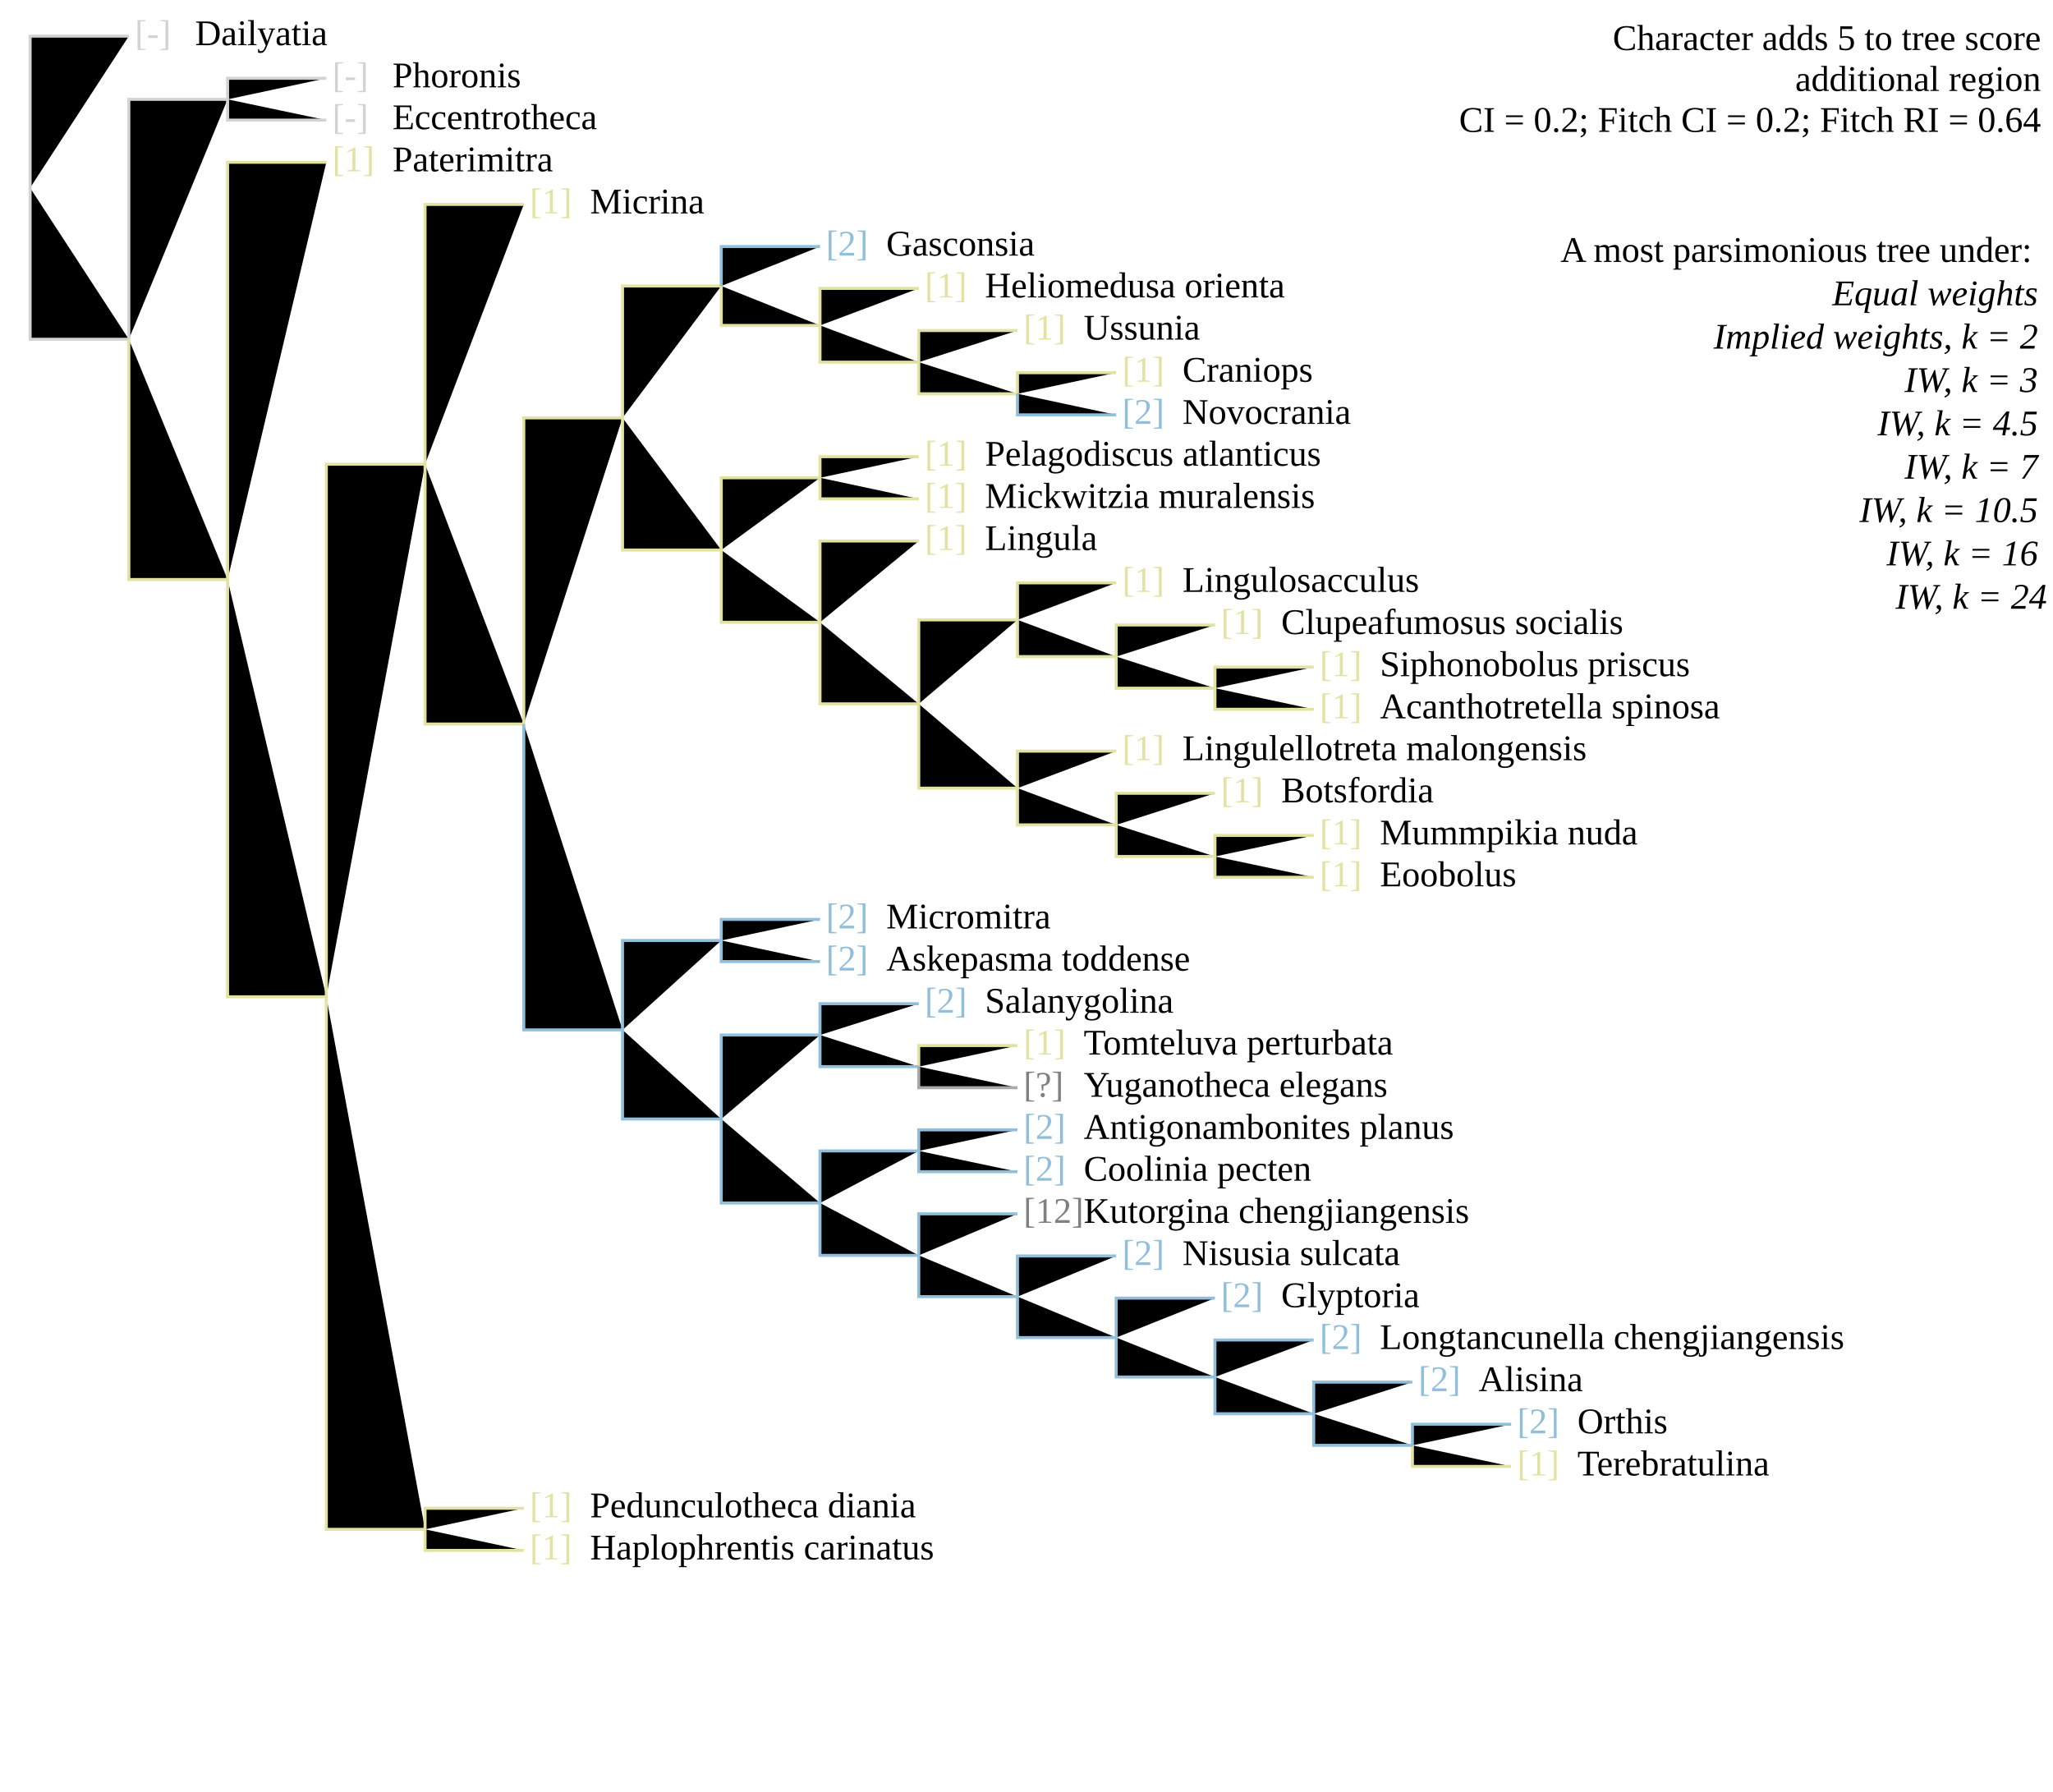
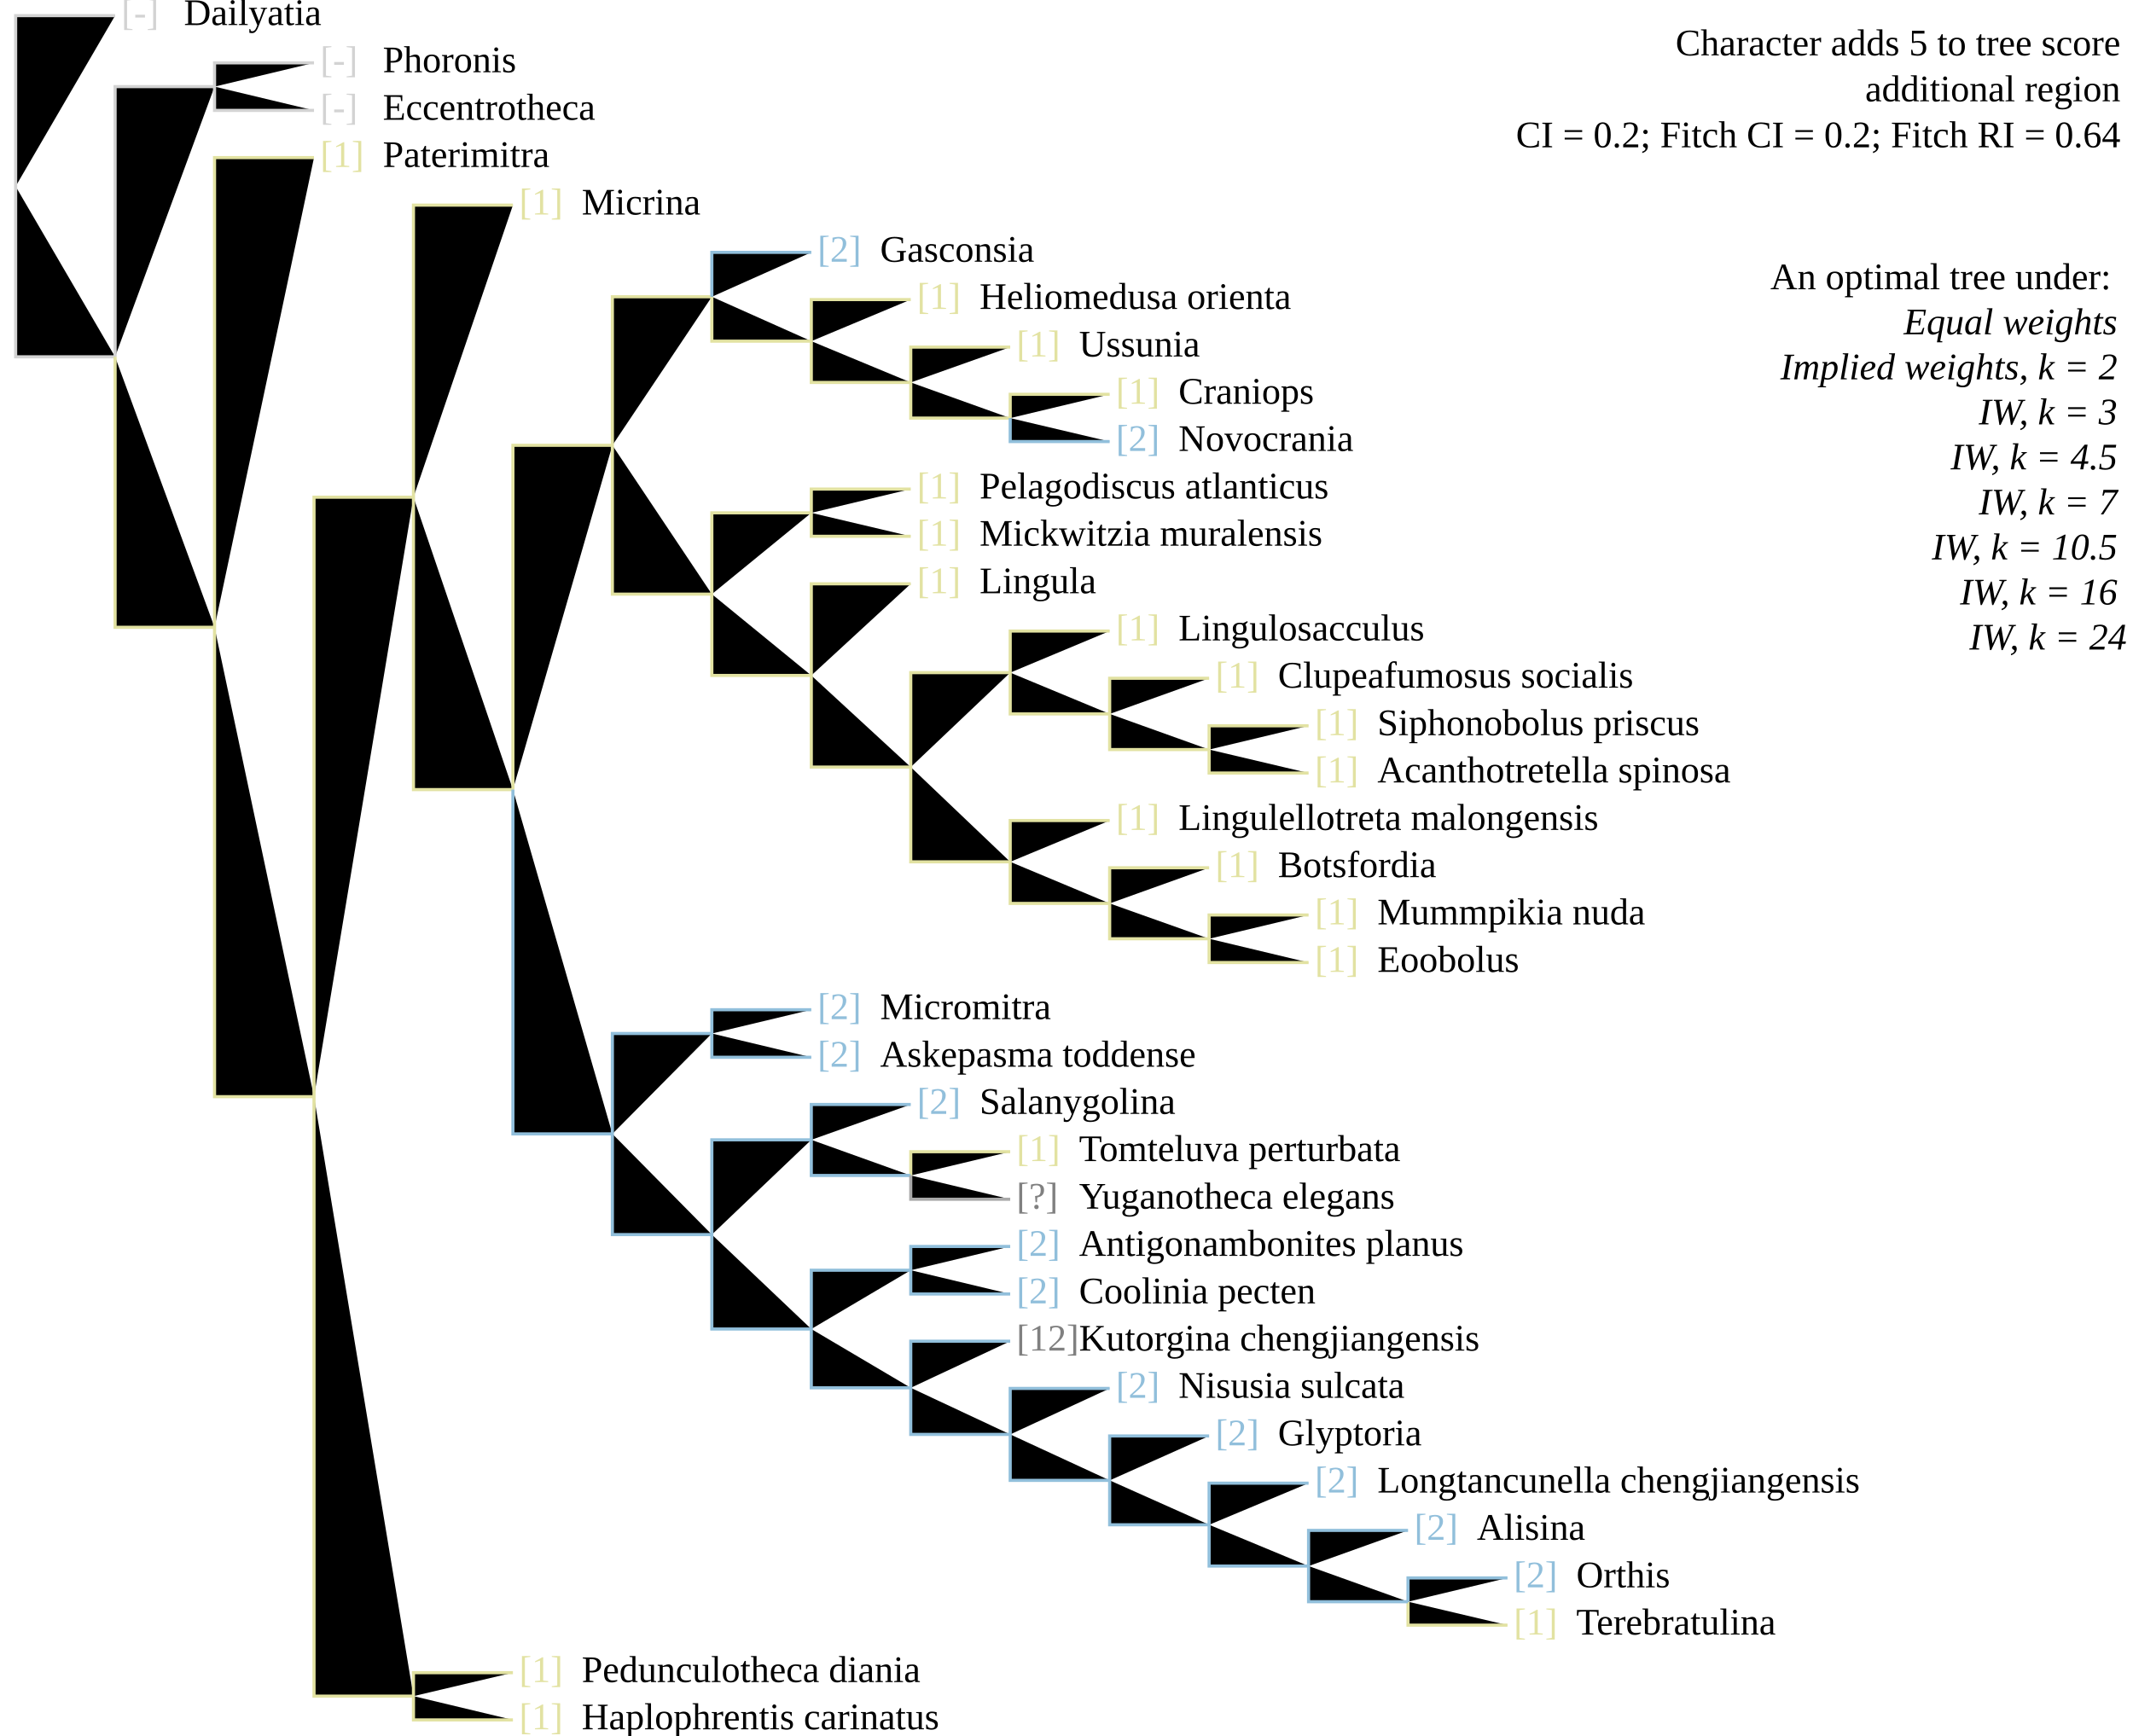
- <svg xmlns="http://www.w3.org/2000/svg" version="1.1" width="682" height="595" class="tree" char="4">
-   <text x="678" y="16.6" text-anchor="end" class="stepsLabel">Character adds <tspan class="score">5</tspan> to tree score</text>
-   <text x="678" y="30.2" text-anchor="end" class="stepsLabel">
+ <svg xmlns="http://www.w3.org/2000/svg" version="1.1" width="682" height="555" class="tree" char="4">
+   <text x="678" y="17.7" text-anchor="end" class="stepsLabel">Character adds <tspan class="score">5</tspan> to tree score</text>
+   <text x="678" y="32.4" text-anchor="end" class="stepsLabel">
    <tspan class="score" /> additional region</text>
-   <text x="678" y="43.8" text-anchor="end" class="stepsLabel">CI = 0.2; Fitch CI = 0.2; Fitch RI = 0.64</text>
-   <text x="678" y="71" text-anchor="end" class="stepsLabel">
-     <tspan dy="16">A most parsimonious tree under:</tspan>
+   <text x="678" y="47.1" text-anchor="end" class="stepsLabel">CI = 0.2; Fitch CI = 0.2; Fitch RI = 0.64</text>
+   <text x="678" y="76.5" text-anchor="end" class="stepsLabel">
+     <tspan dy="16">An optimal tree under:</tspan>
    <tspan x="680" style="font-style:italic" class="notThisAn" dy="1.2em">Equal weights</tspan>
    <tspan x="680" style="font-style:italic" class="notThisAn" dy="1.2em">Implied weights, k = 2</tspan>
    <tspan x="680" style="font-style:italic" class="notThisAn" dy="1.2em">IW, k = 3</tspan>
    <tspan x="680" style="font-style:italic" class="thisAn" dy="1.2em">IW, k = 4.5</tspan>
    <tspan x="680" style="font-style:italic" class="notThisAn" dy="1.2em">IW, k = 7</tspan>
    <tspan x="680" style="font-style:italic" class="notThisAn" dy="1.2em">IW, k = 10.5</tspan>
    <tspan x="680" style="font-style:italic" class="notThisAn" dy="1.2em">IW, k = 16</tspan>
    <tspan x="680" style="font-style:italic" class="notThisAn" dy="1.2em">IW, k = 24</tspan>
  </text>
-   <text x="44.8" y="15" fill="lightgrey" class="flag">[-]</text>
-   <text x="64.8" y="15" class="taxonLabel">Dailyatia</text>
-   <text x="110.4" y="29" fill="lightgrey" class="flag">[-]</text>
-   <text x="130.4" y="29" class="taxonLabel">Phoronis</text>
-   <text x="110.4" y="42.9" fill="lightgrey" class="flag">[-]</text>
-   <text x="130.4" y="42.9" class="taxonLabel">Eccentrotheca</text>
-   <text x="110.4" y="56.9" fill="#e2e2a2" class="flag">[1]</text>
-   <text x="130.4" y="56.9" class="taxonLabel">Paterimitra</text>
-   <text x="176" y="70.9" fill="#e2e2a2" class="flag">[1]</text>
-   <text x="196" y="70.9" class="taxonLabel">Micrina</text>
-   <text x="274.4" y="84.9" fill="#91bfdb" class="flag">[2]</text>
-   <text x="294.4" y="84.9" class="taxonLabel">Gasconsia</text>
-   <text x="307.2" y="98.8" fill="#e2e2a2" class="flag">[1]</text>
-   <text x="327.2" y="98.8" class="taxonLabel">Heliomedusa orienta</text>
-   <text x="340" y="112.8" fill="#e2e2a2" class="flag">[1]</text>
-   <text x="360" y="112.8" class="taxonLabel">Ussunia</text>
-   <text x="372.8" y="140.8" fill="#91bfdb" class="flag">[2]</text>
-   <text x="392.8" y="140.8" class="taxonLabel">Novocrania</text>
-   <text x="372.8" y="126.8" fill="#e2e2a2" class="flag">[1]</text>
-   <text x="392.8" y="126.8" class="taxonLabel">Craniops</text>
-   <text x="307.2" y="168.7" fill="#e2e2a2" class="flag">[1]</text>
-   <text x="327.2" y="168.7" class="taxonLabel">Mickwitzia muralensis</text>
-   <text x="307.2" y="154.7" fill="#e2e2a2" class="flag">[1]</text>
-   <text x="327.2" y="154.7" class="taxonLabel">Pelagodiscus atlanticus</text>
-   <text x="307.2" y="182.7" fill="#e2e2a2" class="flag">[1]</text>
-   <text x="327.2" y="182.7" class="taxonLabel">Lingula</text>
-   <text x="405.6" y="210.6" fill="#e2e2a2" class="flag">[1]</text>
-   <text x="425.6" y="210.6" class="taxonLabel">Clupeafumosus socialis</text>
-   <text x="372.8" y="196.6" fill="#e2e2a2" class="flag">[1]</text>
-   <text x="392.8" y="196.6" class="taxonLabel">Lingulosacculus</text>
-   <text x="438.4" y="238.6" fill="#e2e2a2" class="flag">[1]</text>
-   <text x="458.4" y="238.6" class="taxonLabel">Acanthotretella spinosa</text>
-   <text x="438.4" y="224.6" fill="#e2e2a2" class="flag">[1]</text>
-   <text x="458.4" y="224.6" class="taxonLabel">Siphonobolus priscus</text>
-   <text x="372.8" y="252.5" fill="#e2e2a2" class="flag">[1]</text>
-   <text x="392.8" y="252.5" class="taxonLabel">Lingulellotreta malongensis</text>
-   <text x="405.6" y="266.5" fill="#e2e2a2" class="flag">[1]</text>
-   <text x="425.6" y="266.5" class="taxonLabel">Botsfordia</text>
-   <text x="438.4" y="280.5" fill="#e2e2a2" class="flag">[1]</text>
-   <text x="458.4" y="280.5" class="taxonLabel">Mummpikia nuda</text>
-   <text x="438.4" y="294.4" fill="#e2e2a2" class="flag">[1]</text>
-   <text x="458.4" y="294.4" class="taxonLabel">Eoobolus</text>
-   <text x="274.4" y="322.4" fill="#91bfdb" class="flag">[2]</text>
-   <text x="294.4" y="322.4" class="taxonLabel">Askepasma toddense</text>
-   <text x="274.4" y="308.4" fill="#91bfdb" class="flag">[2]</text>
-   <text x="294.4" y="308.4" class="taxonLabel">Micromitra</text>
-   <text x="307.2" y="336.4" fill="#91bfdb" class="flag">[2]</text>
-   <text x="327.2" y="336.4" class="taxonLabel">Salanygolina</text>
-   <text x="340" y="364.3" fill="grey" class="flag">[?]</text>
-   <text x="360" y="364.3" class="taxonLabel">Yuganotheca elegans</text>
-   <text x="340" y="350.3" fill="#e2e2a2" class="flag">[1]</text>
-   <text x="360" y="350.3" class="taxonLabel">Tomteluva perturbata</text>
-   <text x="340" y="392.2" fill="#91bfdb" class="flag">[2]</text>
-   <text x="360" y="392.2" class="taxonLabel">Coolinia pecten</text>
-   <text x="340" y="378.3" fill="#91bfdb" class="flag">[2]</text>
-   <text x="360" y="378.3" class="taxonLabel">Antigonambonites planus</text>
-   <text x="340" y="406.2" fill="grey" class="flag">[12]</text>
-   <text x="360" y="406.2" class="taxonLabel">Kutorgina chengjiangensis</text>
-   <text x="372.8" y="420.2" fill="#91bfdb" class="flag">[2]</text>
-   <text x="392.8" y="420.2" class="taxonLabel">Nisusia sulcata</text>
-   <text x="405.6" y="434.2" fill="#91bfdb" class="flag">[2]</text>
-   <text x="425.6" y="434.2" class="taxonLabel">Glyptoria</text>
-   <text x="438.4" y="448.1" fill="#91bfdb" class="flag">[2]</text>
-   <text x="458.4" y="448.1" class="taxonLabel">Longtancunella chengjiangensis</text>
-   <text x="471.2" y="462.1" fill="#91bfdb" class="flag">[2]</text>
-   <text x="491.2" y="462.1" class="taxonLabel">Alisina</text>
-   <text x="504" y="490.1" fill="#e2e2a2" class="flag">[1]</text>
-   <text x="524" y="490.1" class="taxonLabel">Terebratulina</text>
-   <text x="504" y="476.1" fill="#91bfdb" class="flag">[2]</text>
-   <text x="524" y="476.1" class="taxonLabel">Orthis</text>
-   <text x="176" y="518" fill="#e2e2a2" class="flag">[1]</text>
-   <text x="196" y="518" class="taxonLabel">Haplophrentis carinatus</text>
-   <text x="176" y="504" fill="#e2e2a2" class="flag">[1]</text>
-   <text x="196" y="504" class="taxonLabel">Pedunculotheca diania</text>
-   <path d="M10,62.4V12H42.8M10,62.4V112.7H42.8M42.8,112.7V33H75.6M75.6,33V26H108.4M75.6,33V39.9H108.4" stroke="lightgrey" class="inapplicable" />
-   <path d="M42.8,112.7V192.5H75.6M75.6,192.5V53.9H108.4M75.6,192.5V331.1H108.4M108.4,331.1V154.2H141.2M141.2,154.2V67.9H174M141.2,154.2V240.5H174M174,240.5V138.8H206.8M206.8,138.8V95H239.6M239.6,95V108.1H272.4M272.4,108.1V95.8H305.2M272.4,108.1V120.3H305.2M305.2,120.3V109.8H338M305.2,120.3V130.8H338M338,130.8V123.8H370.8M206.8,138.8V182.7H239.6M239.6,182.7V158.7H272.4M272.4,158.7V151.7H305.2M272.4,158.7V165.7H305.2M239.6,182.7V206.7H272.4M272.4,206.7V179.7H305.2M272.4,206.7V233.8H305.2M305.2,233.8V205.9H338M338,205.9V193.6H370.8M338,205.9V218.1H370.8M370.8,218.1V207.6H403.6M370.8,218.1V228.6H403.6M403.6,228.6V221.6H436.4M403.6,228.6V235.6H436.4M305.2,233.8V261.8H338M338,261.8V249.5H370.8M338,261.8V274H370.8M370.8,274V263.5H403.6M370.8,274V284.5H403.6M403.6,284.5V277.5H436.4M403.6,284.5V291.4H436.4M305.2,354.3V347.3H338M469.2,480.1V487.1H502M108.4,331.1V508H141.2M141.2,508V501H174M141.2,508V515H174" stroke="#e2e2a2" />
-   <path d="M239.6,95V81.9H272.4M338,130.8V137.8H370.8M174,240.5V342.1H206.8M206.8,342.1V312.4H239.6M239.6,312.4V305.4H272.4M239.6,312.4V319.4H272.4M206.8,342.1V371.7H239.6M239.6,371.7V343.8H272.4M272.4,343.8V333.4H305.2M272.4,343.8V354.3H305.2M239.6,371.7V399.6H272.4M272.4,399.6V382.3H305.2M305.2,382.3V375.3H338M305.2,382.3V389.2H338M272.4,399.6V417H305.2M305.2,417V403.2H338M305.2,417V430.7H338M338,430.7V417.2H370.8M338,430.7V444.3H370.8M370.8,444.3V431.2H403.6M370.8,444.3V457.4H403.6M403.6,457.4V445.1H436.4M403.6,457.4V469.6H436.4M436.4,469.6V459.1H469.2M436.4,469.6V480.1H469.2M469.2,480.1V473.1H502" stroke="#91bfdb" />
-   <path d="M305.2,354.3V361.3H338" stroke="darkgrey" />
+   <text x="38.8" y="8" fill="lightgrey" class="flag">[-]</text>
+   <text x="58.8" y="8" class="taxonLabel">Dailyatia</text>
+   <text x="102.4" y="23.1" fill="lightgrey" class="flag">[-]</text>
+   <text x="122.4" y="23.1" class="taxonLabel">Phoronis</text>
+   <text x="102.4" y="38.3" fill="lightgrey" class="flag">[-]</text>
+   <text x="122.4" y="38.3" class="taxonLabel">Eccentrotheca</text>
+   <text x="102.4" y="53.4" fill="#e2e2a2" class="flag">[1]</text>
+   <text x="122.4" y="53.4" class="taxonLabel">Paterimitra</text>
+   <text x="166" y="68.6" fill="#e2e2a2" class="flag">[1]</text>
+   <text x="186" y="68.6" class="taxonLabel">Micrina</text>
+   <text x="261.4" y="83.7" fill="#91bfdb" class="flag">[2]</text>
+   <text x="281.4" y="83.7" class="taxonLabel">Gasconsia</text>
+   <text x="293.2" y="98.8" fill="#e2e2a2" class="flag">[1]</text>
+   <text x="313.2" y="98.8" class="taxonLabel">Heliomedusa orienta</text>
+   <text x="325" y="114" fill="#e2e2a2" class="flag">[1]</text>
+   <text x="345" y="114" class="taxonLabel">Ussunia</text>
+   <text x="356.8" y="144.2" fill="#91bfdb" class="flag">[2]</text>
+   <text x="376.8" y="144.2" class="taxonLabel">Novocrania</text>
+   <text x="356.8" y="129.1" fill="#e2e2a2" class="flag">[1]</text>
+   <text x="376.8" y="129.1" class="taxonLabel">Craniops</text>
+   <text x="293.2" y="174.5" fill="#e2e2a2" class="flag">[1]</text>
+   <text x="313.2" y="174.5" class="taxonLabel">Mickwitzia muralensis</text>
+   <text x="293.2" y="159.4" fill="#e2e2a2" class="flag">[1]</text>
+   <text x="313.2" y="159.4" class="taxonLabel">Pelagodiscus atlanticus</text>
+   <text x="293.2" y="189.7" fill="#e2e2a2" class="flag">[1]</text>
+   <text x="313.2" y="189.7" class="taxonLabel">Lingula</text>
+   <text x="388.6" y="219.9" fill="#e2e2a2" class="flag">[1]</text>
+   <text x="408.6" y="219.9" class="taxonLabel">Clupeafumosus socialis</text>
+   <text x="356.8" y="204.8" fill="#e2e2a2" class="flag">[1]</text>
+   <text x="376.8" y="204.8" class="taxonLabel">Lingulosacculus</text>
+   <text x="420.4" y="250.2" fill="#e2e2a2" class="flag">[1]</text>
+   <text x="440.4" y="250.2" class="taxonLabel">Acanthotretella spinosa</text>
+   <text x="420.4" y="235.1" fill="#e2e2a2" class="flag">[1]</text>
+   <text x="440.4" y="235.1" class="taxonLabel">Siphonobolus priscus</text>
+   <text x="356.8" y="265.4" fill="#e2e2a2" class="flag">[1]</text>
+   <text x="376.8" y="265.4" class="taxonLabel">Lingulellotreta malongensis</text>
+   <text x="388.6" y="280.5" fill="#e2e2a2" class="flag">[1]</text>
+   <text x="408.6" y="280.5" class="taxonLabel">Botsfordia</text>
+   <text x="420.4" y="295.6" fill="#e2e2a2" class="flag">[1]</text>
+   <text x="440.4" y="295.6" class="taxonLabel">Mummpikia nuda</text>
+   <text x="420.4" y="310.8" fill="#e2e2a2" class="flag">[1]</text>
+   <text x="440.4" y="310.8" class="taxonLabel">Eoobolus</text>
+   <text x="261.4" y="341.1" fill="#91bfdb" class="flag">[2]</text>
+   <text x="281.4" y="341.1" class="taxonLabel">Askepasma toddense</text>
+   <text x="261.4" y="325.9" fill="#91bfdb" class="flag">[2]</text>
+   <text x="281.4" y="325.9" class="taxonLabel">Micromitra</text>
+   <text x="293.2" y="356.2" fill="#91bfdb" class="flag">[2]</text>
+   <text x="313.2" y="356.2" class="taxonLabel">Salanygolina</text>
+   <text x="325" y="386.5" fill="grey" class="flag">[?]</text>
+   <text x="345" y="386.5" class="taxonLabel">Yuganotheca elegans</text>
+   <text x="325" y="371.3" fill="#e2e2a2" class="flag">[1]</text>
+   <text x="345" y="371.3" class="taxonLabel">Tomteluva perturbata</text>
+   <text x="325" y="416.8" fill="#91bfdb" class="flag">[2]</text>
+   <text x="345" y="416.8" class="taxonLabel">Coolinia pecten</text>
+   <text x="325" y="401.6" fill="#91bfdb" class="flag">[2]</text>
+   <text x="345" y="401.6" class="taxonLabel">Antigonambonites planus</text>
+   <text x="325" y="431.9" fill="grey" class="flag">[12]</text>
+   <text x="345" y="431.9" class="taxonLabel">Kutorgina chengjiangensis</text>
+   <text x="356.8" y="447" fill="#91bfdb" class="flag">[2]</text>
+   <text x="376.8" y="447" class="taxonLabel">Nisusia sulcata</text>
+   <text x="388.6" y="462.2" fill="#91bfdb" class="flag">[2]</text>
+   <text x="408.6" y="462.2" class="taxonLabel">Glyptoria</text>
+   <text x="420.4" y="477.3" fill="#91bfdb" class="flag">[2]</text>
+   <text x="440.4" y="477.3" class="taxonLabel">Longtancunella chengjiangensis</text>
+   <text x="452.2" y="492.4" fill="#91bfdb" class="flag">[2]</text>
+   <text x="472.2" y="492.4" class="taxonLabel">Alisina</text>
+   <text x="484" y="522.7" fill="#e2e2a2" class="flag">[1]</text>
+   <text x="504" y="522.7" class="taxonLabel">Terebratulina</text>
+   <text x="484" y="507.6" fill="#91bfdb" class="flag">[2]</text>
+   <text x="504" y="507.6" class="taxonLabel">Orthis</text>
+   <text x="166" y="553" fill="#e2e2a2" class="flag">[1]</text>
+   <text x="186" y="553" class="taxonLabel">Haplophrentis carinatus</text>
+   <text x="166" y="537.9" fill="#e2e2a2" class="flag">[1]</text>
+   <text x="186" y="537.9" class="taxonLabel">Pedunculotheca diania</text>
+   <path d="M5,59.6V5H36.8M5,59.6V114.1H36.8M36.8,114.1V27.7H68.6M68.6,27.7V20.1H100.4M68.6,27.7V35.3H100.4" stroke="lightgrey" class="inapplicable" />
+   <path d="M36.8,114.1V200.6H68.6M68.6,200.6V50.4H100.4M68.6,200.6V350.7H100.4M100.4,350.7V159H132.2M132.2,159V65.6H164M132.2,159V252.5H164M164,252.5V142.4H195.8M195.8,142.4V94.9H227.6M227.6,94.9V109.1H259.4M259.4,109.1V95.8H291.2M259.4,109.1V122.3H291.2M291.2,122.3V111H323M291.2,122.3V133.7H323M323,133.7V126.1H354.8M195.8,142.4V190H227.6M227.6,190V164H259.4M259.4,164V156.4H291.2M259.4,164V171.5H291.2M227.6,190V216H259.4M259.4,216V186.7H291.2M259.4,216V245.3H291.2M291.2,245.3V215.1H323M323,215.1V201.8H354.8M323,215.1V228.3H354.8M354.8,228.3V216.9H386.6M354.8,228.3V239.7H386.6M386.6,239.7V232.1H418.4M386.6,239.7V247.2H418.4M291.2,245.3V275.6H323M323,275.6V262.4H354.8M323,275.6V288.9H354.8M354.8,288.9V277.5H386.6M354.8,288.9V300.2H386.6M386.6,300.2V292.6H418.4M386.6,300.2V307.8H418.4M291.2,375.9V368.3H323M450.2,512.2V519.7H482M100.4,350.7V542.4H132.2M132.2,542.4V534.9H164M132.2,542.4V550H164" stroke="#e2e2a2" />
+   <path d="M227.6,94.9V80.7H259.4M323,133.7V141.2H354.8M164,252.5V362.6H195.8M195.8,362.6V330.5H227.6M227.6,330.5V322.9H259.4M227.6,330.5V338.1H259.4M195.8,362.6V394.8H227.6M227.6,394.8V364.5H259.4M259.4,364.5V353.2H291.2M259.4,364.5V375.9H291.2M227.6,394.8V425H259.4M259.4,425V406.2H291.2M291.2,406.2V398.6H323M291.2,406.2V413.8H323M259.4,425V443.8H291.2M291.2,443.8V428.9H323M291.2,443.8V458.7H323M323,458.7V444H354.8M323,458.7V473.4H354.8M354.8,473.4V459.2H386.6M354.8,473.4V487.6H386.6M386.6,487.6V474.3H418.4M386.6,487.6V500.8H418.4M418.4,500.8V489.4H450.2M418.4,500.8V512.2H450.2M450.2,512.2V504.6H482" stroke="#91bfdb" />
+   <path d="M291.2,375.9V383.5H323" stroke="darkgrey" />
</svg>
